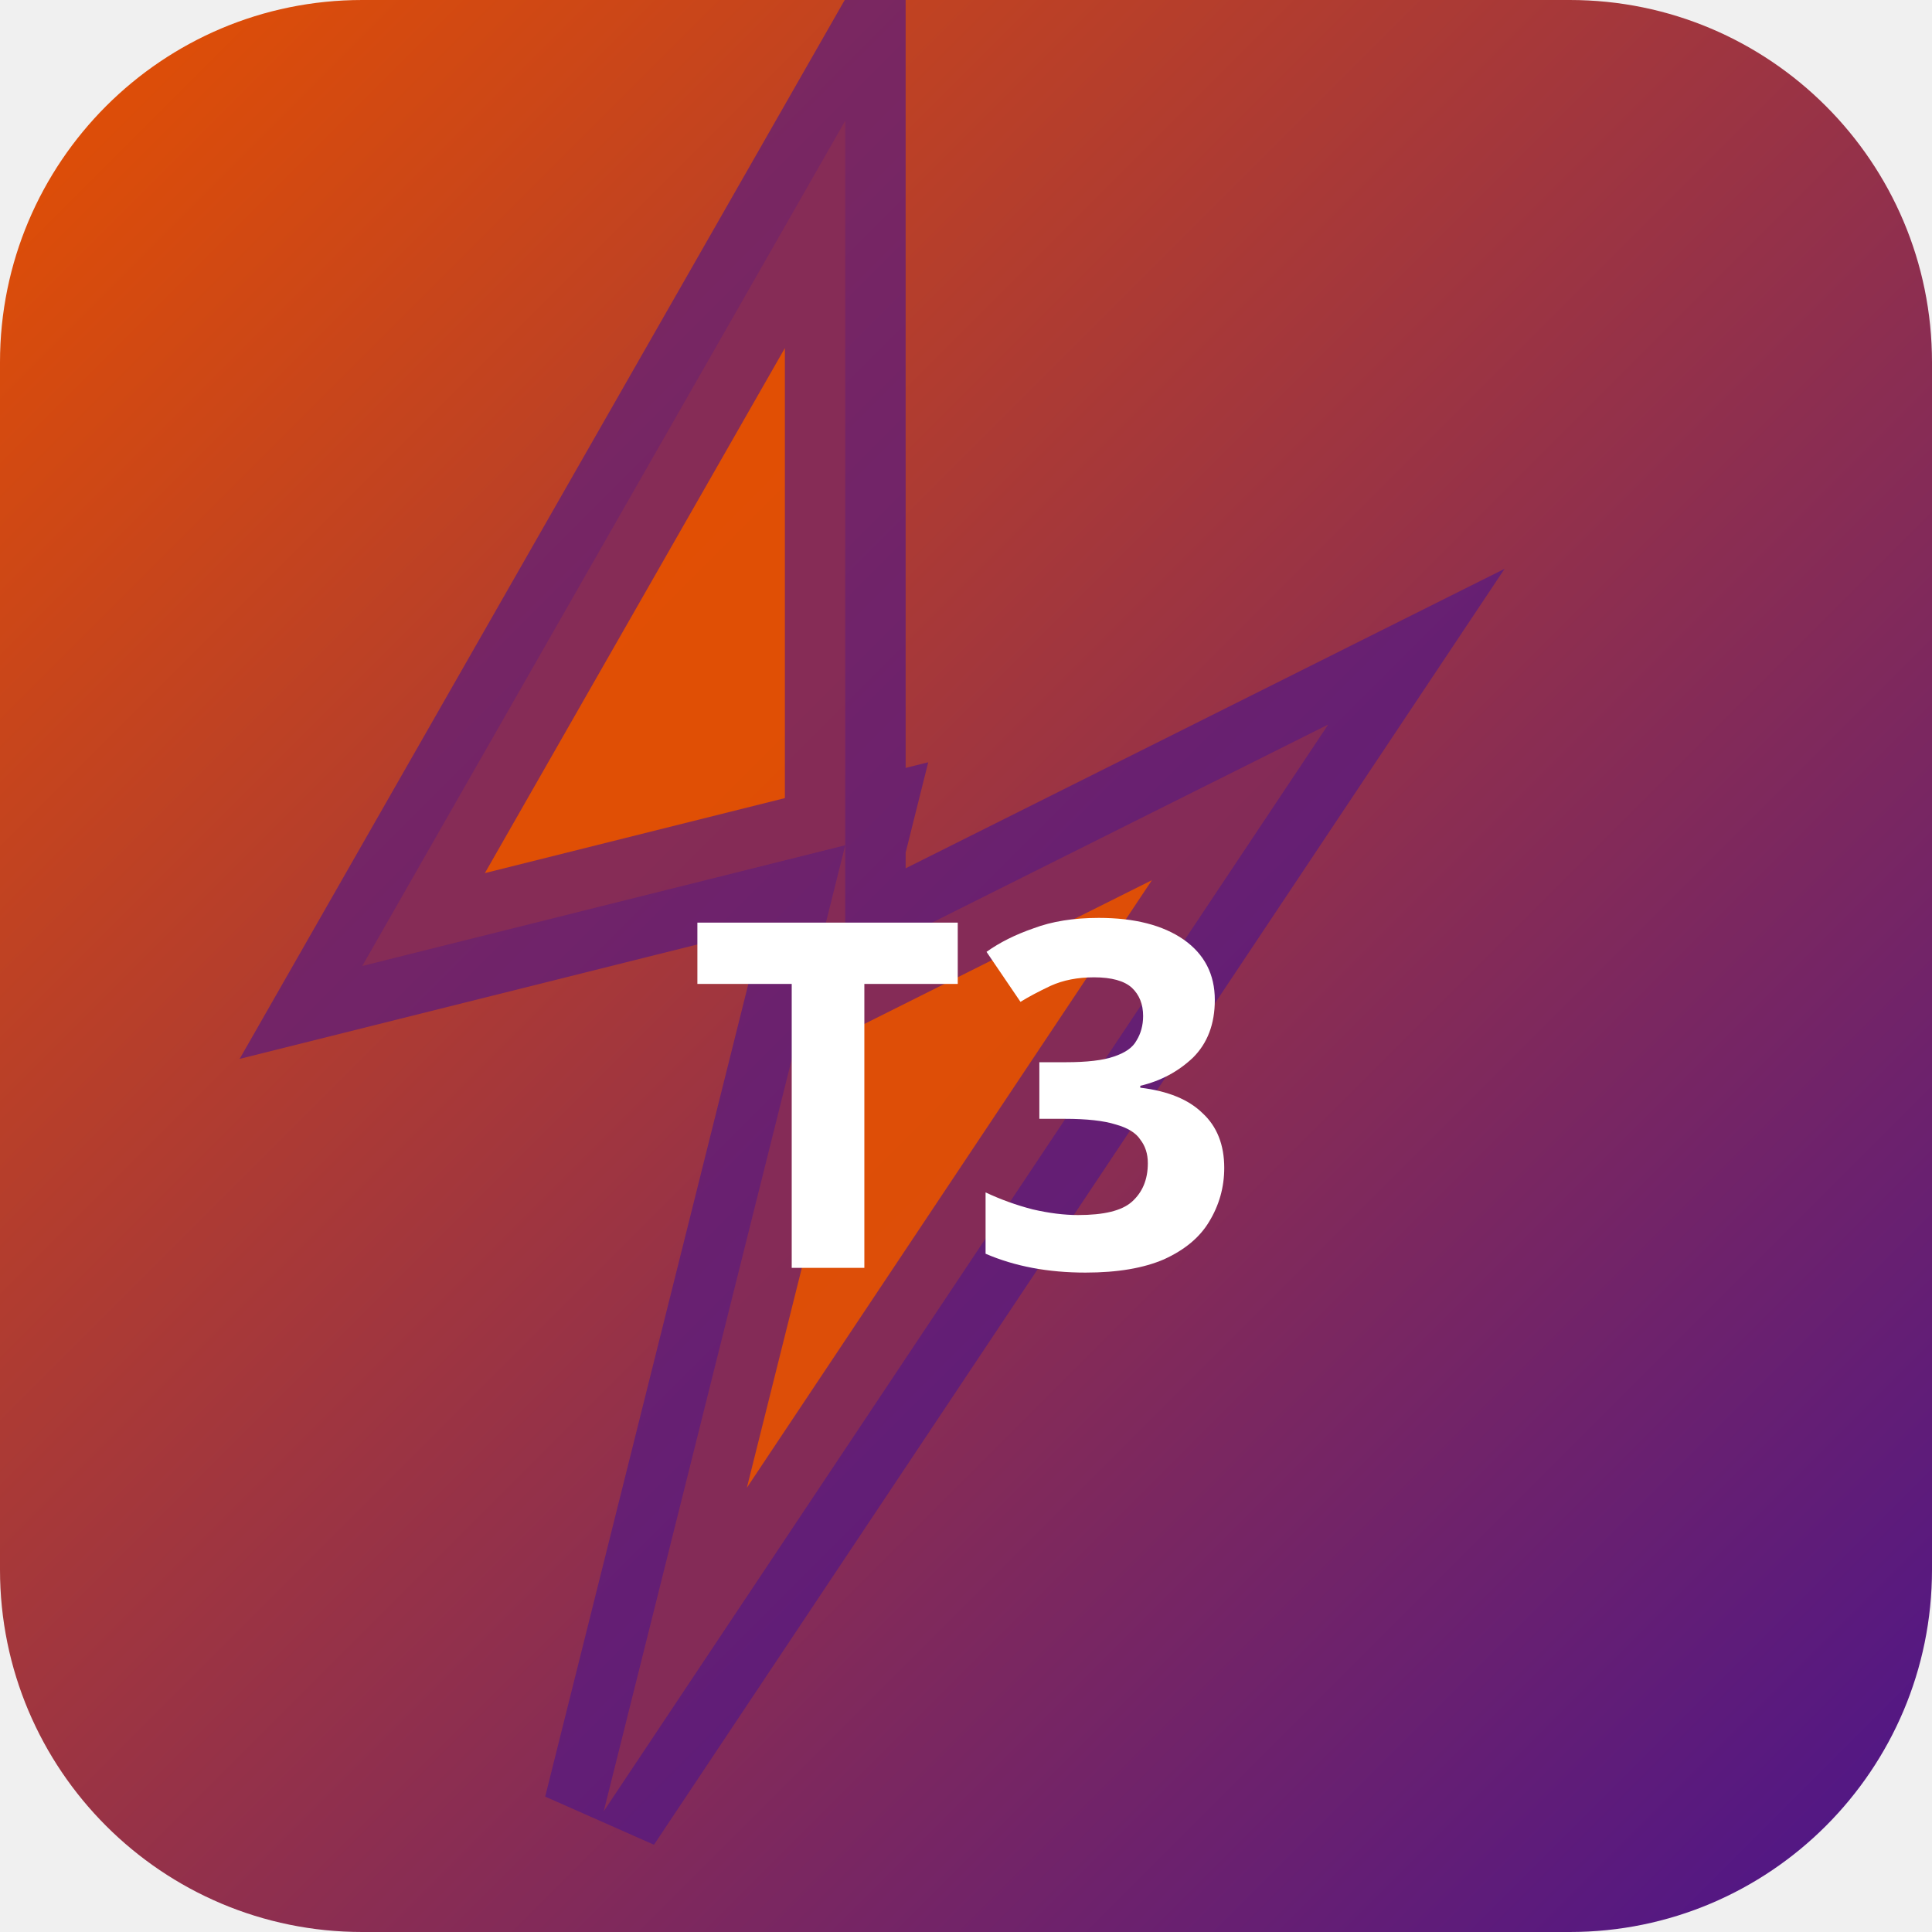
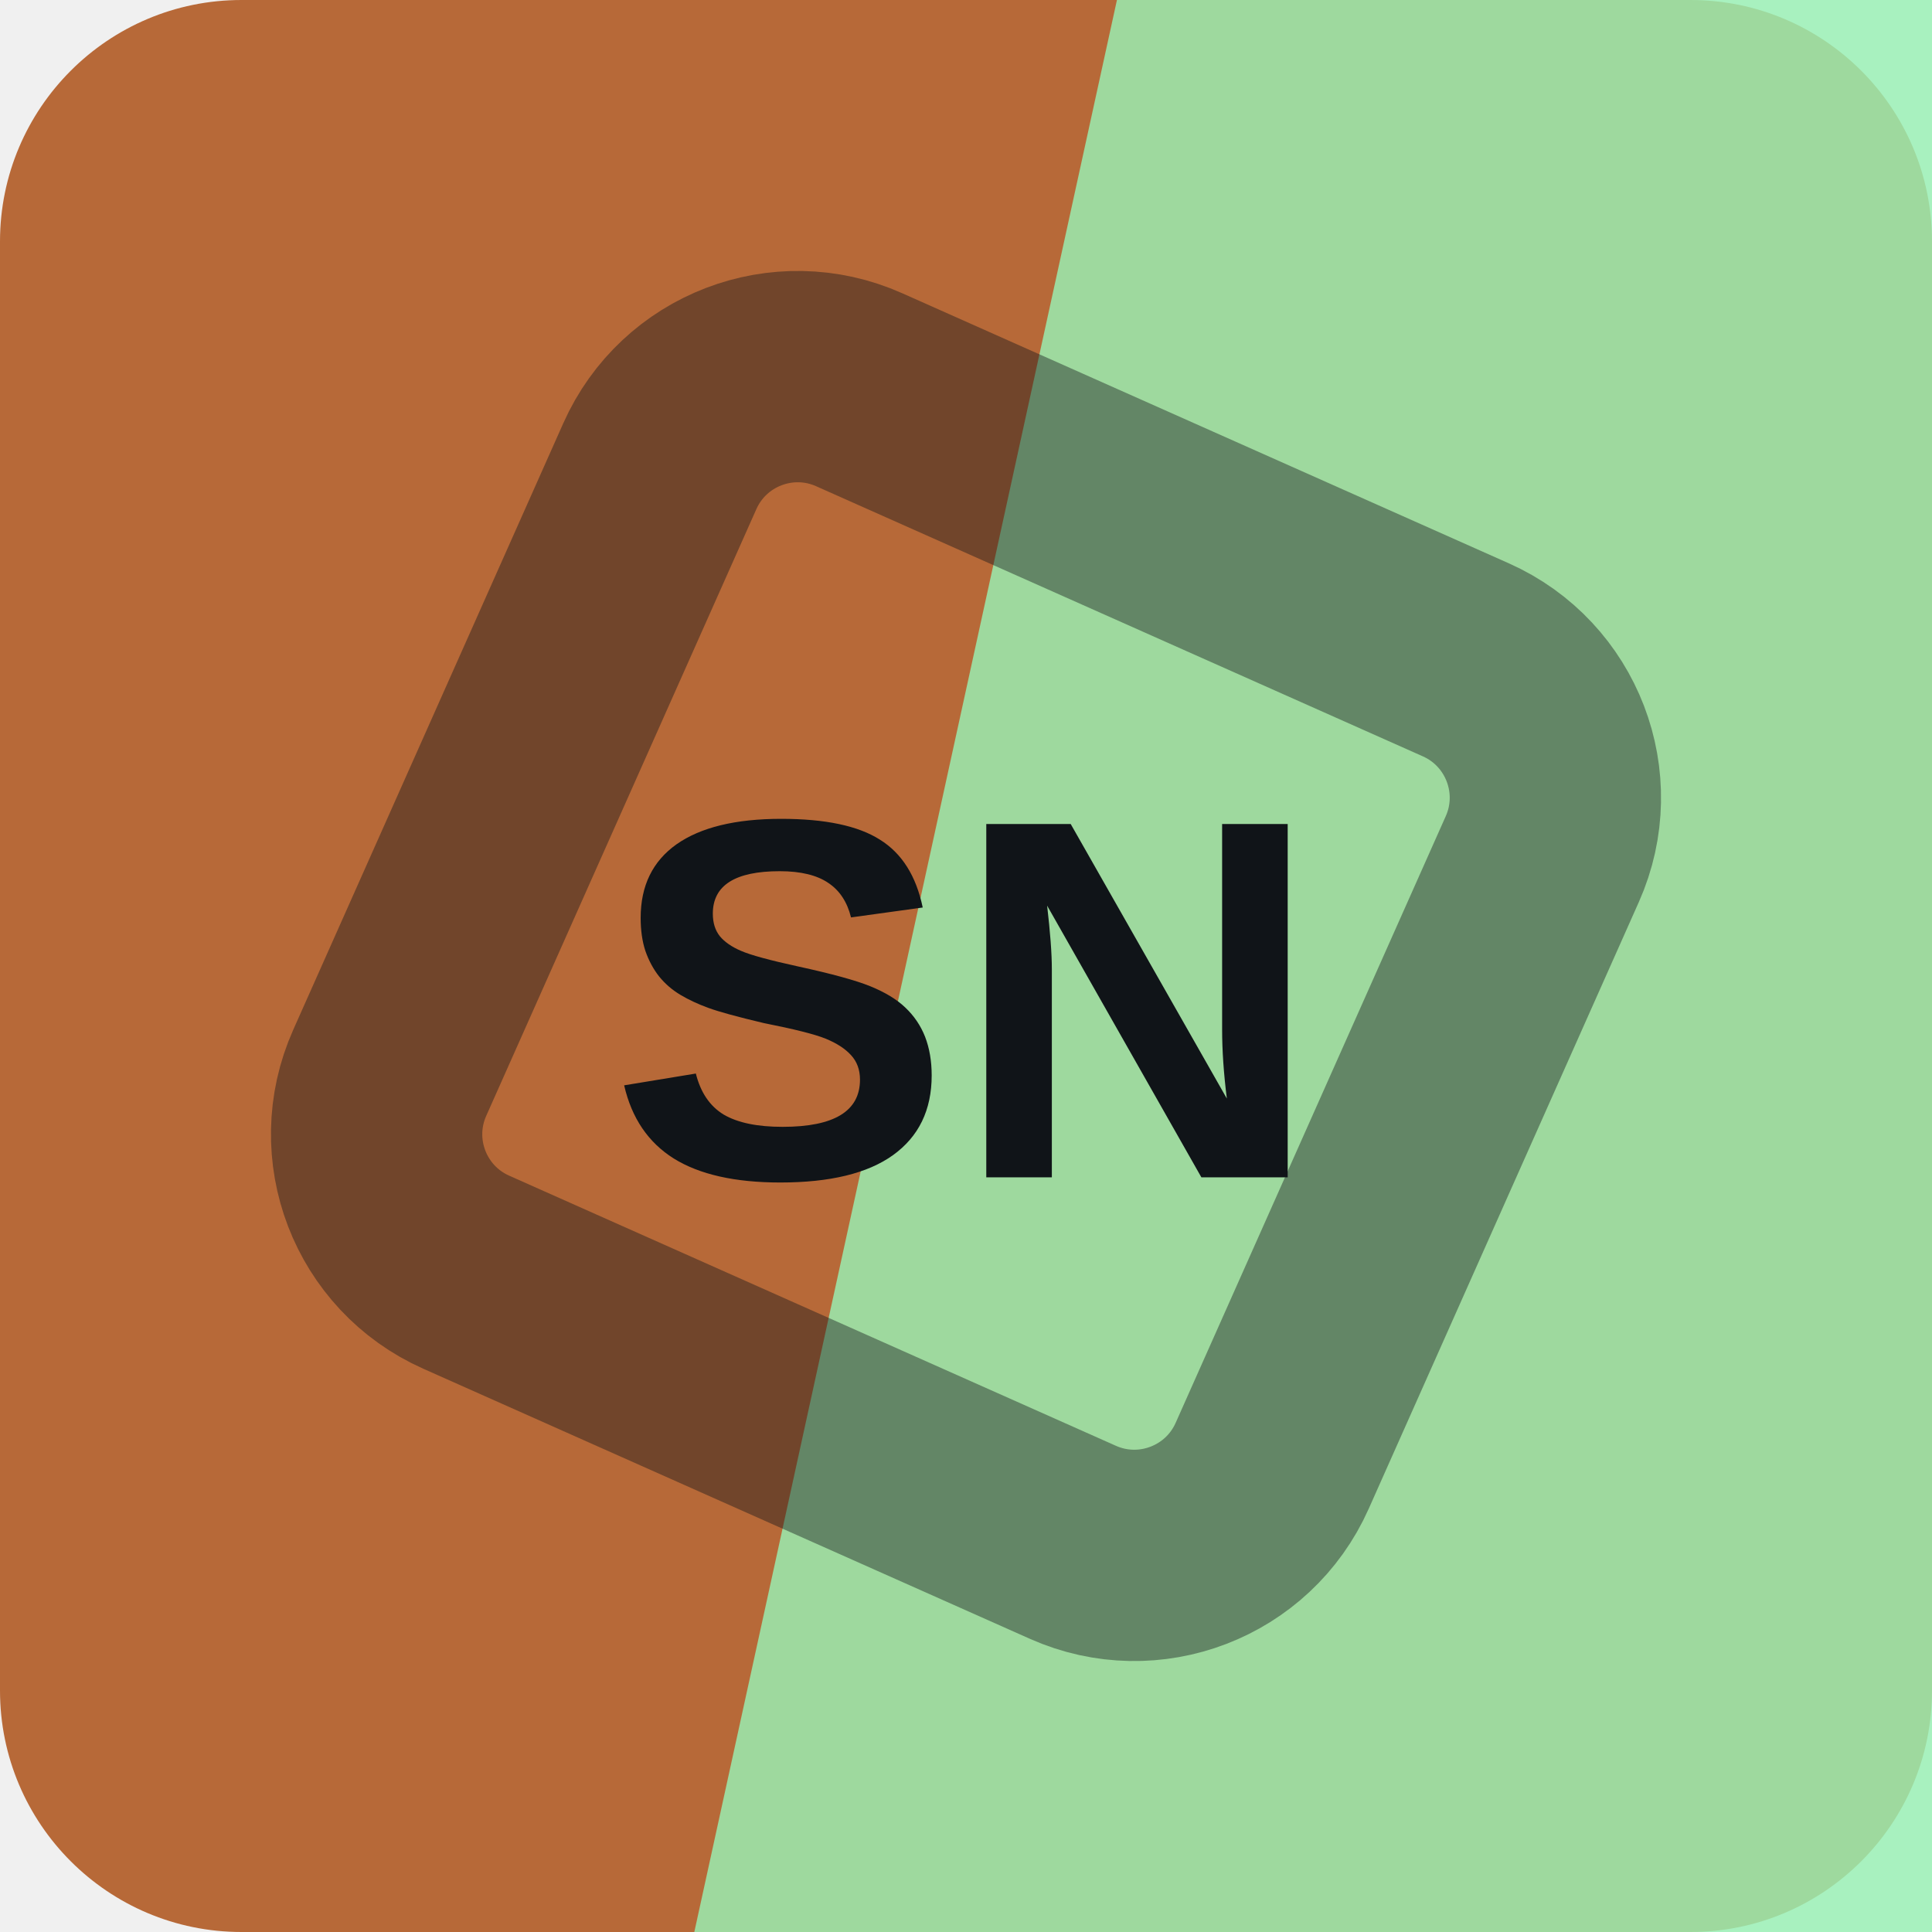
- <svg xmlns="http://www.w3.org/2000/svg" width="32" height="32" viewBox="0 0 32 32">
-   <defs>
-     <linearGradient id="bgt3b0" x1="0" y1="0" x2="1" y2="1">
-       <stop offset="0%" stop-color="#e65100" />
-       <stop offset="100%" stop-color="#4a148c" />
-     </linearGradient>
-   </defs>
-   <rect width="32" height="32" rx="6" fill="url(#bgt3b0)" />
-   <polygon points="14,2 6,16 14,14 10,30 22,12 14,16" fill="rgba(230,81,0,0.9)" stroke="rgba(74,20,140,0.6)" stroke-width="2" />
-   <text x="16" y="21" text-anchor="middle" fill="#fff" font-size="8" font-weight="700" font-family="system-ui">T3</text>
+ <svg xmlns="http://www.w3.org/2000/svg" width="64" height="64" viewBox="0 0 64 64" role="img">
+   <rect width="64" height="64" rx="8" fill="hsl(23 53% 47%)" />
+   <path d="M37 0h27v64H23Z" fill="hsl(139 76% 77%)" opacity="0.82" />
+   <g transform="rotate(69 32 32)" opacity="0.42">
+     <rect x="16" y="16" width="32" height="32" rx="5" fill="none" stroke="#101418" stroke-width="7" transform="rotate(45 32 32)" />
+   </g>
+   <text x="32" y="39" text-anchor="middle" fill="#101418" font-family="Arial,Helvetica,sans-serif" font-size="17" font-weight="700" letter-spacing="0">SN</text>
</svg>
